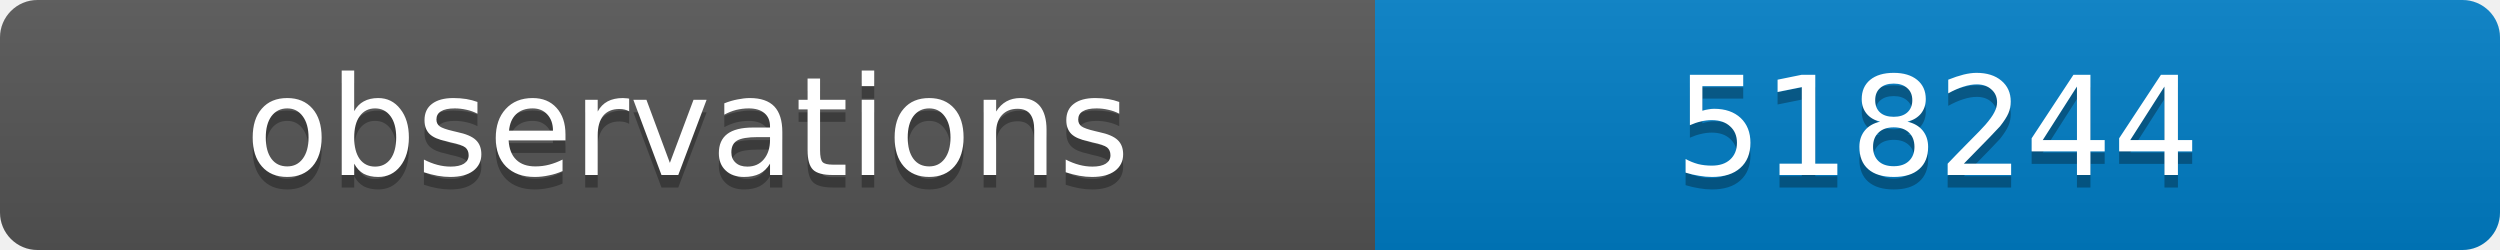
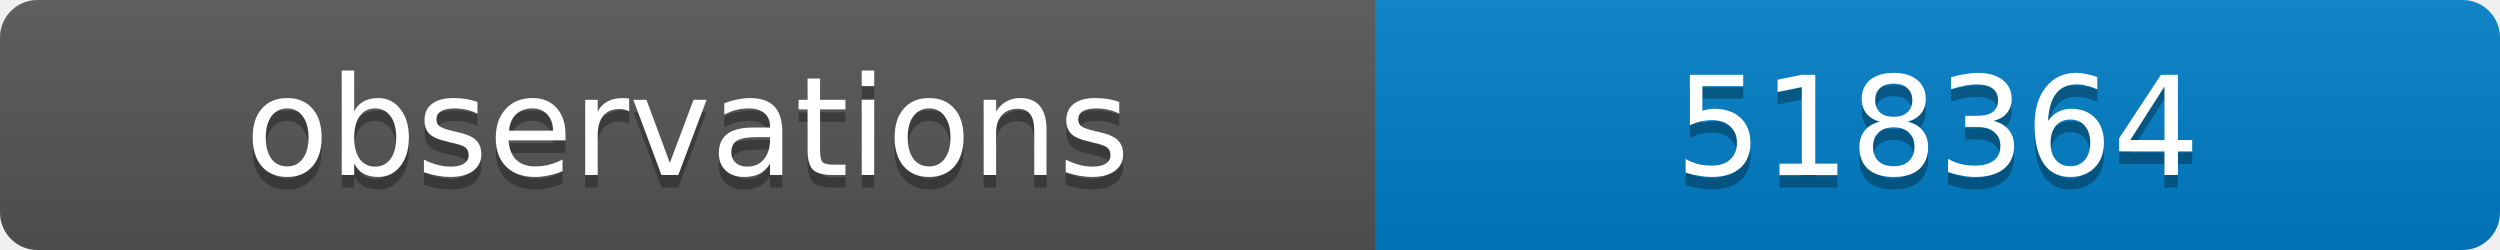
<svg xmlns="http://www.w3.org/2000/svg" width="200" height="20">
  <linearGradient id="b" x2="0" y2="100%">
    <stop offset="0" stop-color="#bbb" stop-opacity=".1" />
    <stop offset="1" stop-opacity=".1" />
  </linearGradient>
  <clipPath id="a">
    <rect width="200" height="20" rx="3" fill="#fff" />
  </clipPath>
  <g clip-path="url(#a)">
    <path fill="#555" d="M0 0h110v20H0z" />
    <path fill="#007ec6" d="M110 0h90v20H110z" />
    <path fill="url(#b)" d="M0 0h200v20H0z" />
  </g>
  <g fill="#fff" text-anchor="middle" font-family="DejaVu Sans,Verdana,Geneva,sans-serif" font-size="11">
    <text x="55" y="15" fill="#010101" fill-opacity=".3">observations</text>
    <text x="55" y="14">observations</text>
-     <text x="155" y="15" fill="#010101" fill-opacity=".3">518244</text>
-     <text x="155" y="14">518244</text>
+     <text x="155" y="15" fill="#010101" fill-opacity=".3">518364</text>
+     <text x="155" y="14">518364</text>
  </g>
</svg>
